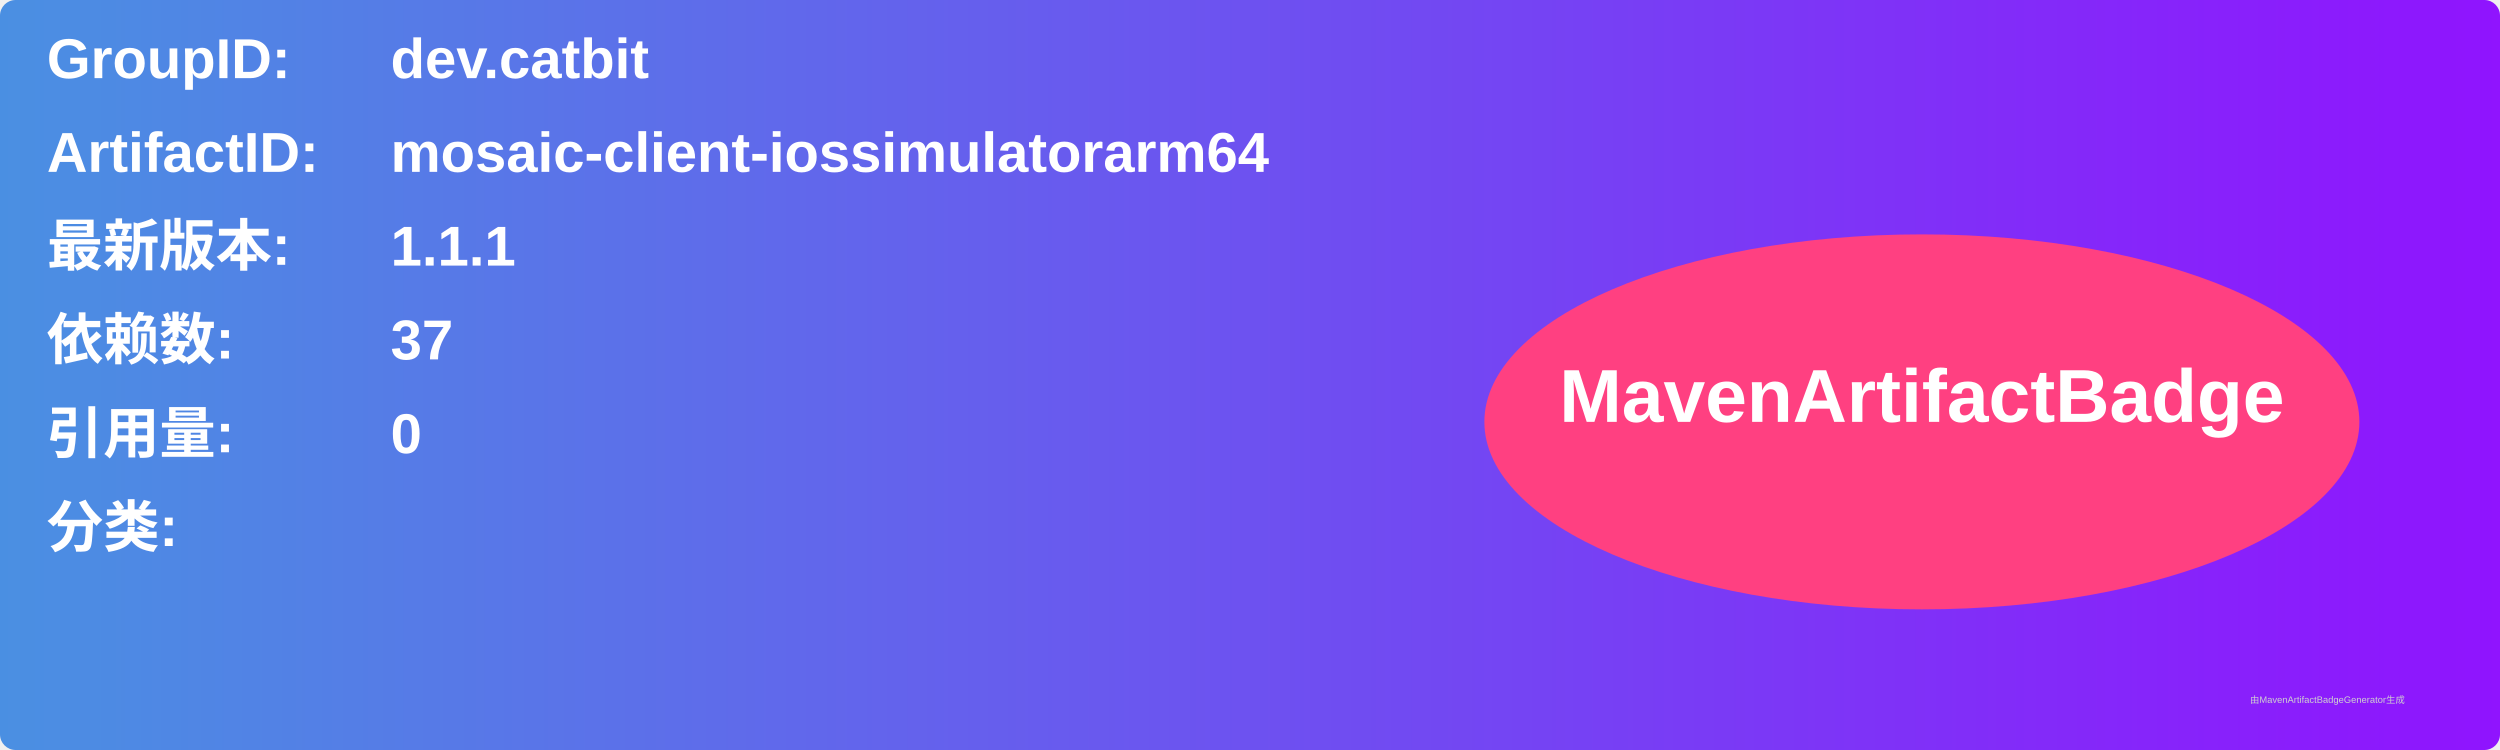
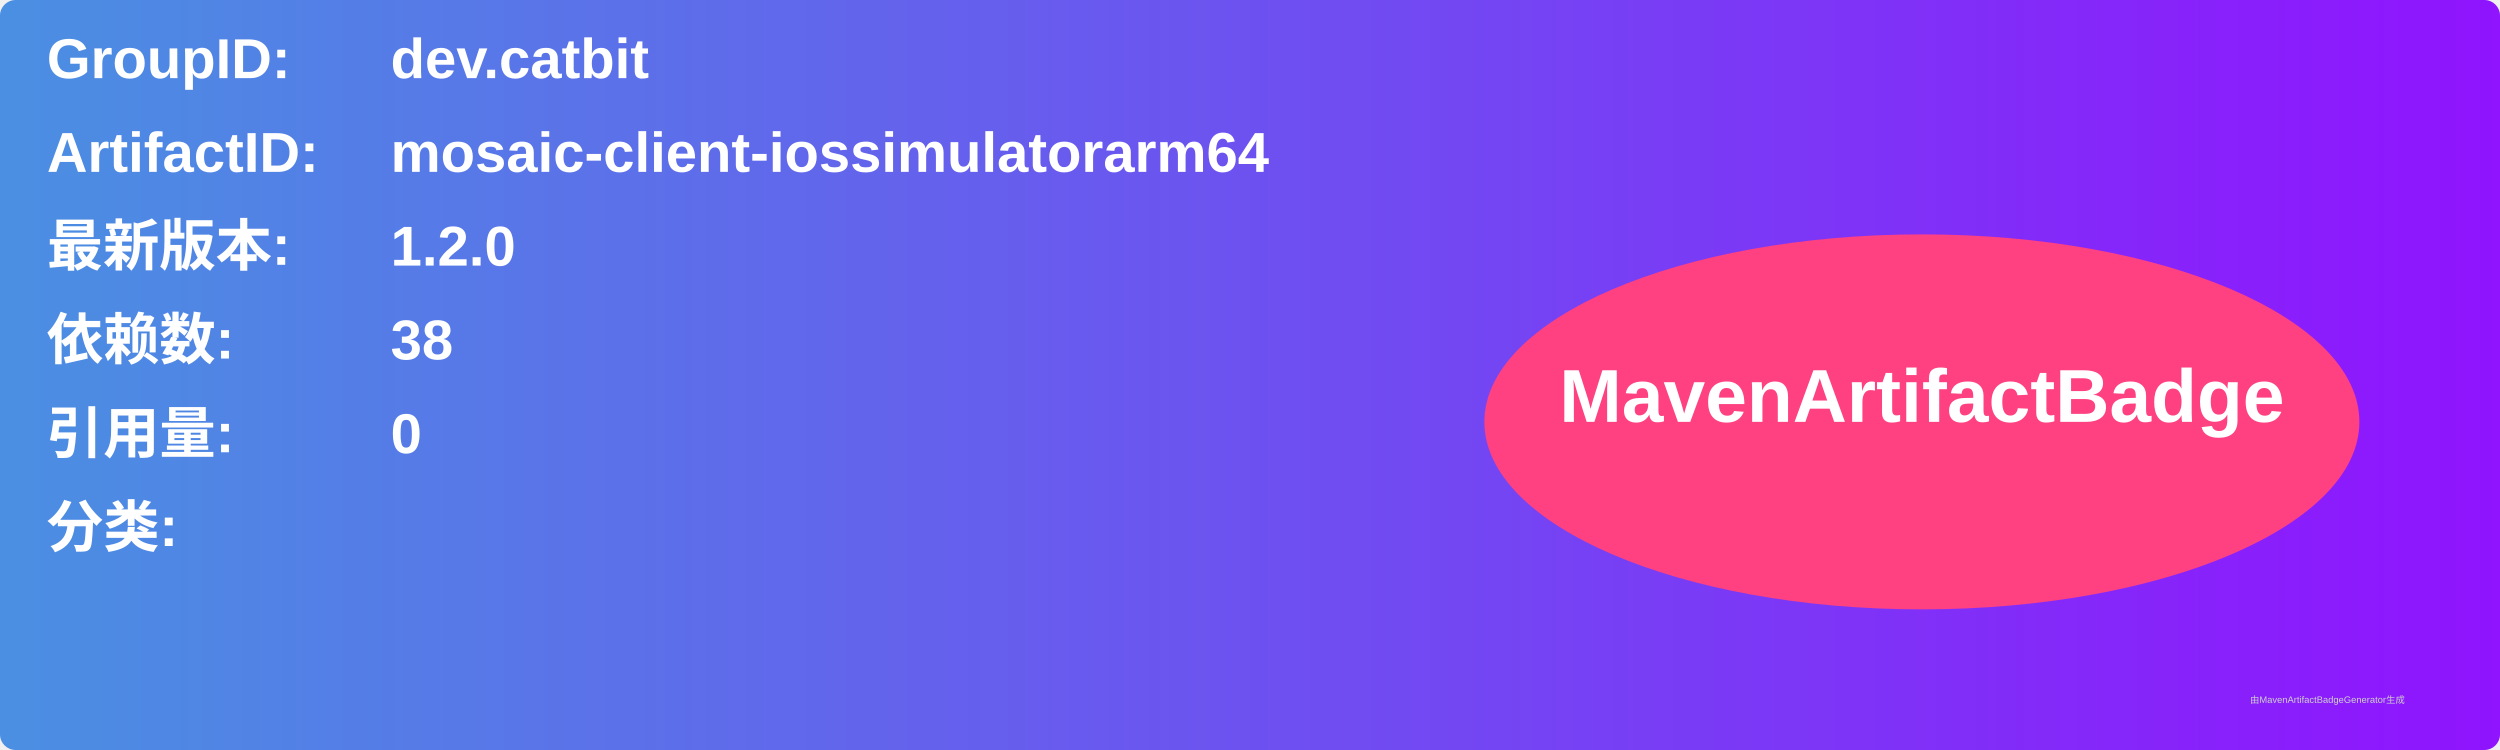
<svg xmlns="http://www.w3.org/2000/svg" width="800" height="240" viewBox="0 0 800 240">
  <linearGradient id="grad" x1="0%" y1="0%" x2="100%" y2="0%">
    <stop offset="0%" stop-color="#4a90e2" />
    <stop offset="100%" stop-color="#9013fe" />
  </linearGradient>
  <rect width="100%" height="100%" rx="5" ry="5" fill="url(#grad)" />
  <g transform="translate(15, 15)">
    <text x="0" y="10" font-family="Arial" font-size="18" fill="white" font-weight="bold" width="260">GroupID:</text>
    <text x="110" y="10" font-family="Arial" font-size="18" fill="white" font-weight="bold" width="460">dev.catbit</text>
    <text x="0" y="40" font-family="Arial" font-size="18" fill="white" font-weight="bold" width="260">ArtifactID:</text>
    <text x="110" y="40" font-family="Arial" font-size="18" fill="white" font-weight="bold" width="460">mosaic-client-iossimulatorarm64</text>
    <text x="0" y="70" font-family="Arial" font-size="18" fill="white" font-weight="bold">最新版本:</text>
    <text x="110" y="70" font-family="Arial" font-size="18" fill="white" font-weight="bold">
-       <tspan font-weight="bold">1.1.1</tspan>
+       <tspan font-weight="bold">1.2.0</tspan>
    </text>
    <text x="0" y="100" font-family="Arial" font-size="18" fill="white" font-weight="bold">依赖数: </text>
    <text x="110" y="100" font-family="Arial" font-size="18" fill="white">
-       <tspan font-weight="bold">37</tspan>
+       <tspan font-weight="bold">38</tspan>
    </text>
    <text x="0" y="130" font-family="Arial" font-size="18" fill="white" font-weight="bold">引用量: </text>
    <text x="110" y="130" font-family="Arial" font-size="18" fill="white">
      <tspan font-weight="bold">0</tspan>
    </text>
    <text x="0" y="160" font-family="Arial" font-size="18" fill="white" font-weight="bold">分类:</text>
    <text x="10" y="190" font-family="Arial" font-size="10" fill="white">
      <tspan font-weight="bold" />
    </text>
    <ellipse cx="600" cy="120" rx="140" ry="60" fill="#ff4081" />
    <text x="600" y="120" text-anchor="middle" font-family="Arial" font-size="24" fill="white" font-weight="bold">MavenArtifactBadge</text>
  </g>
  <text x="720" y="225" font-family="Arial" font-size="3" fill="#d0d0d0">由MavenArtifactBadgeGenerator生成</text>
</svg>
